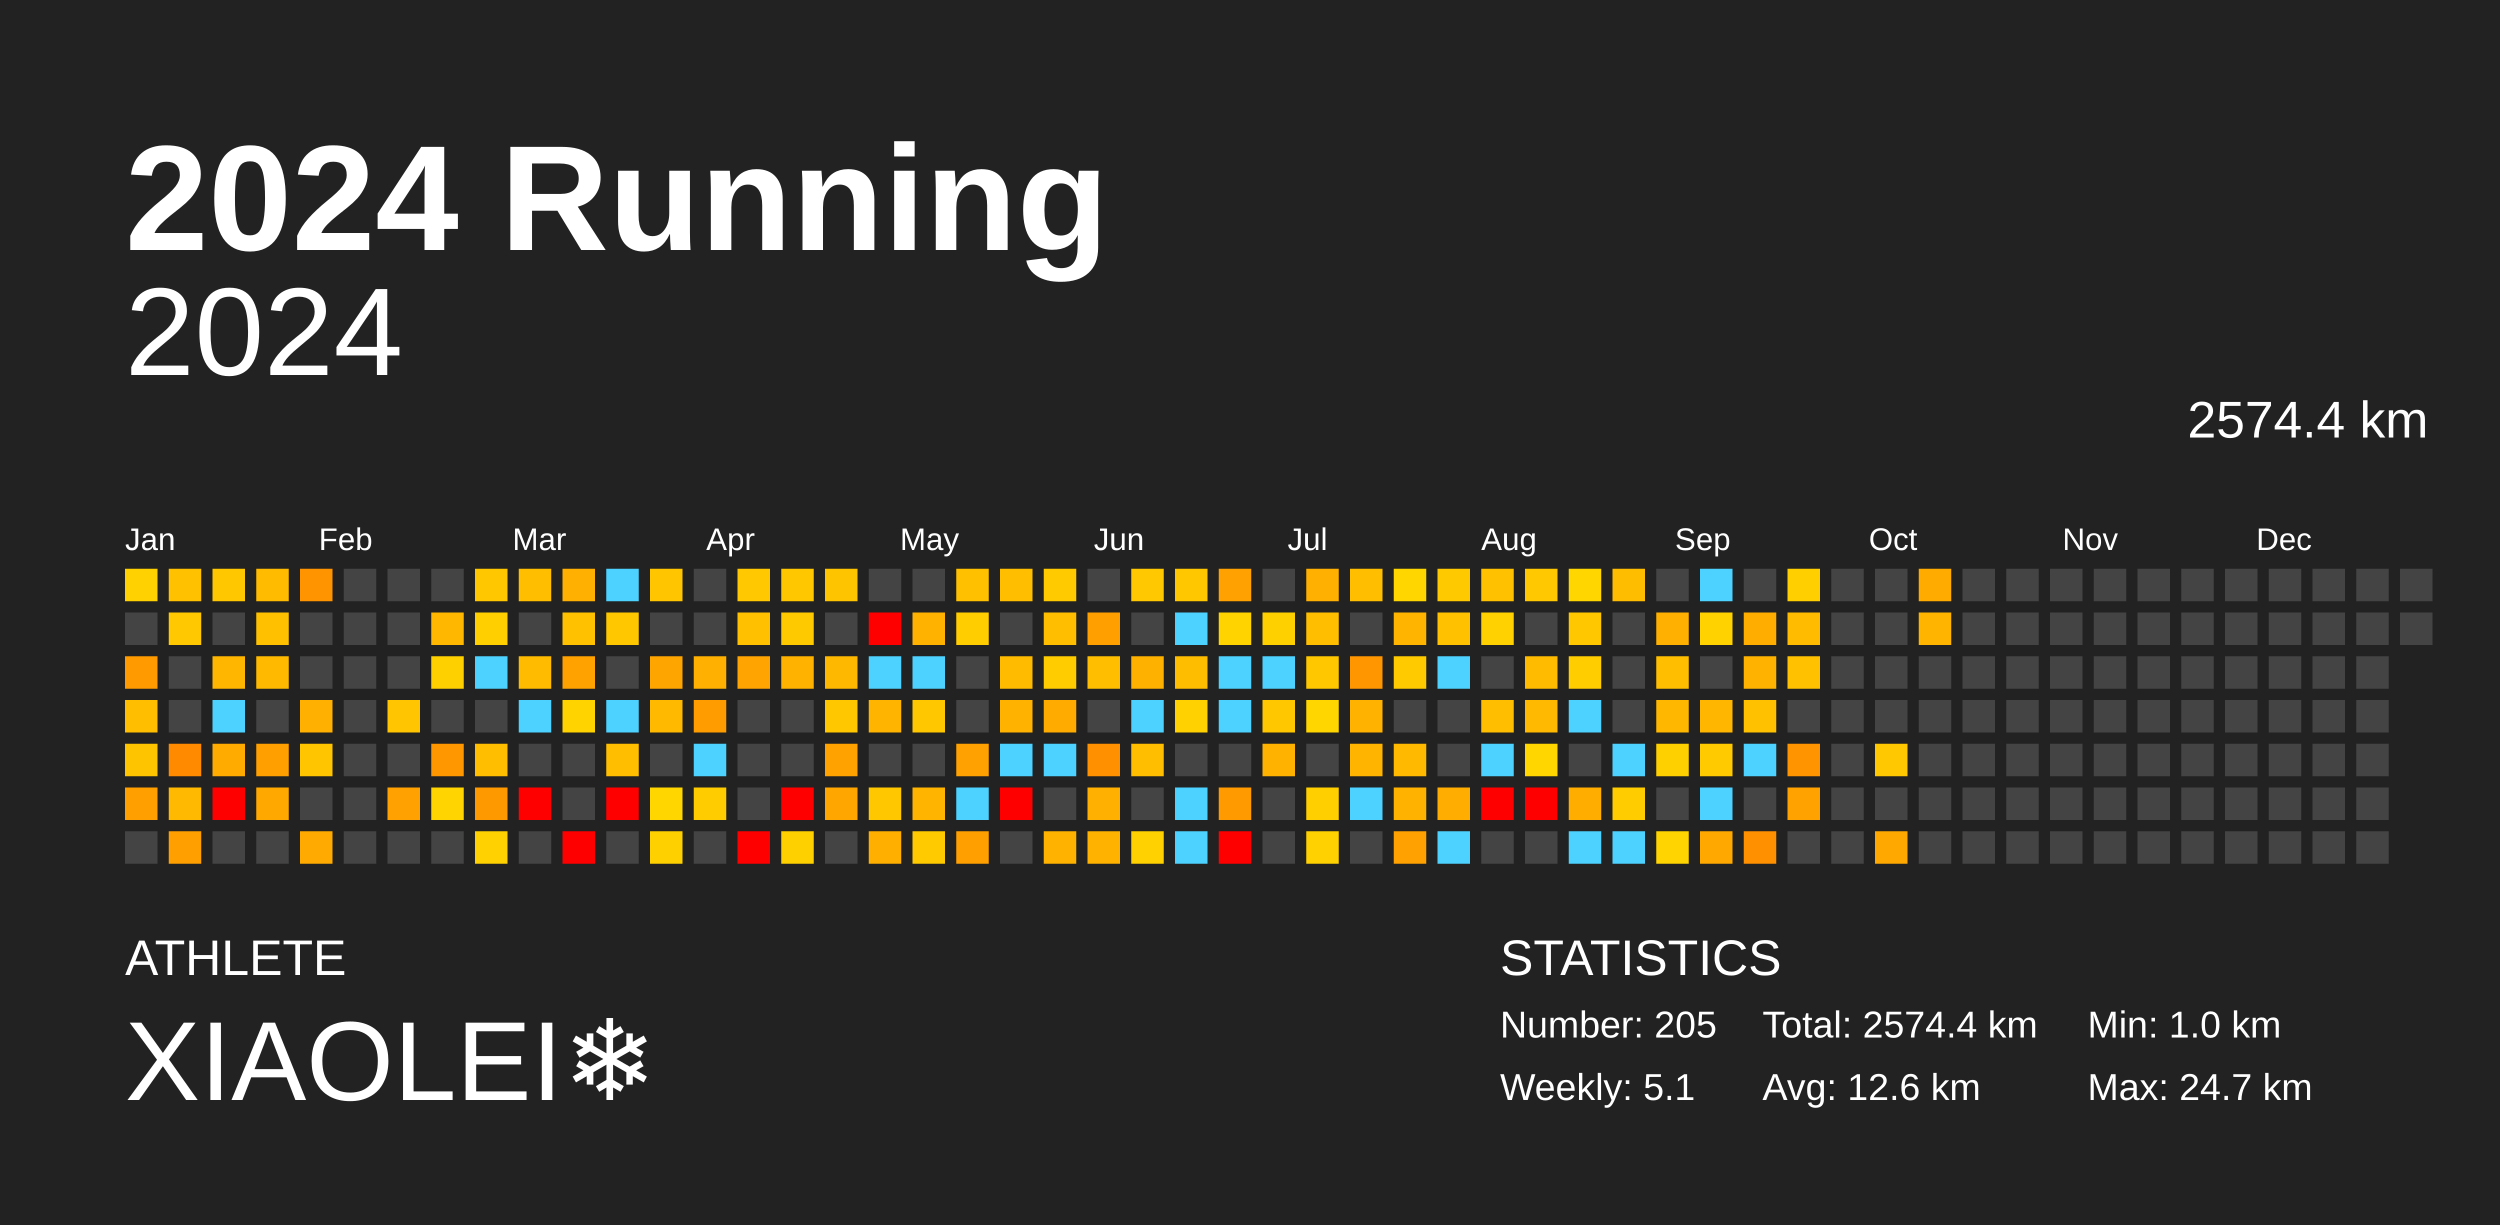
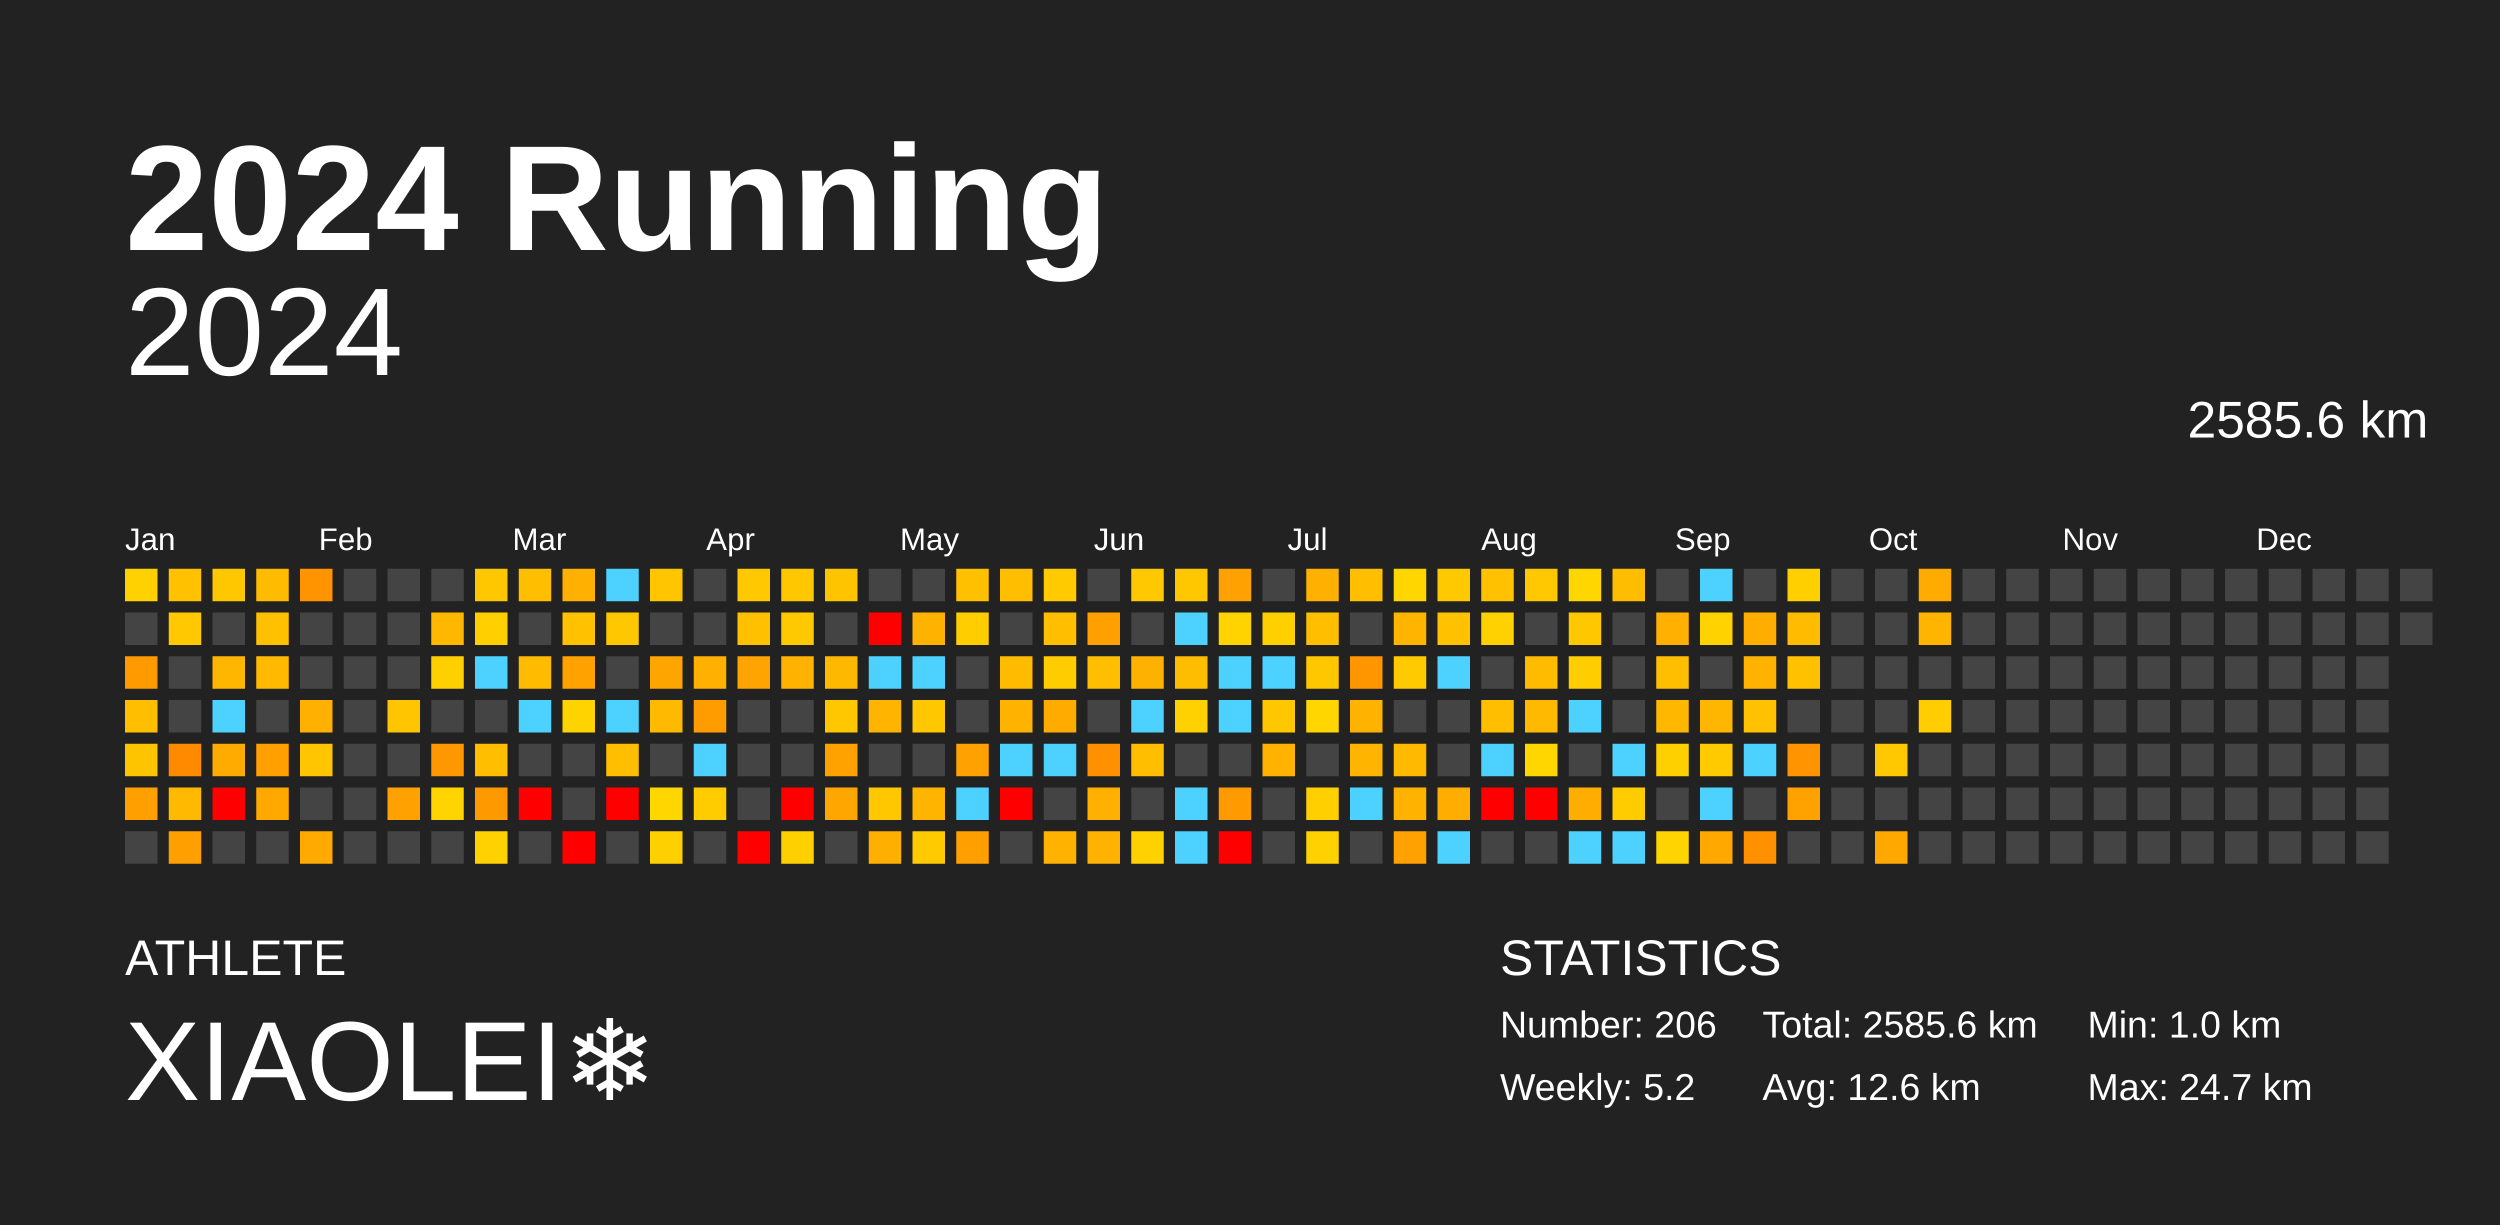
<svg xmlns="http://www.w3.org/2000/svg" baseProfile="full" height="98mm" version="1.1" viewBox="0,0,200,98" width="200mm">
  <defs />
  <rect fill="#222222" height="98" width="200" x="0" y="0" />
  <text fill="#FFFFFF" style="font-size:12px; font-family:Arial; font-weight:bold;" x="10" y="20">2024 Running</text>
  <text fill="#FFFFFF" style="font-size:4px; font-family:Arial" x="10" y="78">ATHLETE</text>
  <text fill="#FFFFFF" style="font-size:9px; font-family:Arial" x="10" y="88">XIAOLEI❄️</text>
  <text fill="#FFFFFF" style="font-size:4px; font-family:Arial" x="120" y="78">STATISTICS</text>
-   <text fill="#FFFFFF" style="font-size:3px; font-family:Arial" x="120" y="83">Number: 205</text>
-   <text fill="#FFFFFF" style="font-size:3px; font-family:Arial" x="120" y="88">Weekly: 5.1</text>
-   <text fill="#FFFFFF" style="font-size:3px; font-family:Arial" x="141" y="83">Total: 2574.4 km</text>
+   <text fill="#FFFFFF" style="font-size:3px; font-family:Arial" x="120" y="83">Number: 206</text>
+   <text fill="#FFFFFF" style="font-size:3px; font-family:Arial" x="120" y="88">Weekly: 5.2</text>
+   <text fill="#FFFFFF" style="font-size:3px; font-family:Arial" x="141" y="83">Total: 2585.6 km</text>
  <text fill="#FFFFFF" style="font-size:3px; font-family:Arial" x="141" y="88">Avg: 12.6 km</text>
  <text fill="#FFFFFF" style="font-size:3px; font-family:Arial" x="167" y="83">Min: 1.0 km</text>
  <text fill="#FFFFFF" style="font-size:3px; font-family:Arial" x="167" y="88">Max: 24.7 km</text>
  <text alignment-baseline="hanging" fill="#FFFFFF" style="font-size:10.0px; font-family:Arial;" x="10" y="30">2024</text>
-   <text alignment-baseline="hanging" fill="#FFFFFF" style="font-size:4.125px; font-family:Arial;" x="175" y="35">2574.4 km</text>
+   <text alignment-baseline="hanging" fill="#FFFFFF" style="font-size:4.125px; font-family:Arial;" x="175" y="35">2585.6 km</text>
  <text fill="#FFFFFF" style="font-size:2.5px; font-family:Arial" x="10.0" y="44">Jan</text>
  <text fill="#FFFFFF" style="font-size:2.5px; font-family:Arial" x="25.5" y="44">Feb</text>
  <text fill="#FFFFFF" style="font-size:2.5px; font-family:Arial" x="41.0" y="44">Mar</text>
  <text fill="#FFFFFF" style="font-size:2.5px; font-family:Arial" x="56.5" y="44">Apr</text>
  <text fill="#FFFFFF" style="font-size:2.5px; font-family:Arial" x="72.0" y="44">May</text>
  <text fill="#FFFFFF" style="font-size:2.5px; font-family:Arial" x="87.5" y="44">Jun</text>
  <text fill="#FFFFFF" style="font-size:2.5px; font-family:Arial" x="103.0" y="44">Jul</text>
  <text fill="#FFFFFF" style="font-size:2.5px; font-family:Arial" x="118.5" y="44">Aug</text>
  <text fill="#FFFFFF" style="font-size:2.5px; font-family:Arial" x="134.0" y="44">Sep</text>
  <text fill="#FFFFFF" style="font-size:2.5px; font-family:Arial" x="149.5" y="44">Oct</text>
  <text fill="#FFFFFF" style="font-size:2.5px; font-family:Arial" x="165.0" y="44">Nov</text>
  <text fill="#FFFFFF" style="font-size:2.5px; font-family:Arial" x="180.5" y="44">Dec</text>
  <rect fill="#ffd100" height="2.6" width="2.6" x="10.0" y="45.5" />
  <rect fill="#444444" height="2.6" width="2.6" x="10.0" y="49.0" />
  <rect fill="#ff9a00" height="2.6" width="2.6" x="10.0" y="52.5" />
  <rect fill="#ffbf00" height="2.6" width="2.6" x="10.0" y="56.0" />
  <rect fill="#ffc400" height="2.6" width="2.6" x="10.0" y="59.5" />
  <rect fill="#ff9f00" height="2.6" width="2.6" x="10.0" y="63.0" />
  <rect fill="#444444" height="2.6" width="2.6" x="10.0" y="66.5" />
  <rect fill="#ffc100" height="2.6" width="2.6" x="13.5" y="45.5" />
  <rect fill="#ffc800" height="2.6" width="2.6" x="13.5" y="49.0" />
  <rect fill="#444444" height="2.6" width="2.6" x="13.5" y="52.5" />
  <rect fill="#444444" height="2.6" width="2.6" x="13.5" y="56.0" />
  <rect fill="#ff8a00" height="2.6" width="2.6" x="13.5" y="59.5" />
  <rect fill="#ffb900" height="2.6" width="2.6" x="13.5" y="63.0" />
  <rect fill="#ffa000" height="2.6" width="2.6" x="13.5" y="66.5" />
  <rect fill="#ffc700" height="2.6" width="2.6" x="17.0" y="45.5" />
  <rect fill="#444444" height="2.6" width="2.6" x="17.0" y="49.0" />
  <rect fill="#ffb600" height="2.6" width="2.6" x="17.0" y="52.5" />
  <rect fill="#4dd2ff" height="2.6" width="2.6" x="17.0" y="56.0" />
  <rect fill="#ffab00" height="2.6" width="2.6" x="17.0" y="59.5" />
  <rect fill="red" height="2.6" width="2.6" x="17.0" y="63.0" />
  <rect fill="#444444" height="2.6" width="2.6" x="17.0" y="66.5" />
  <rect fill="#ffbb00" height="2.6" width="2.6" x="20.5" y="45.5" />
  <rect fill="#ffc000" height="2.6" width="2.6" x="20.5" y="49.0" />
  <rect fill="#ffba00" height="2.6" width="2.6" x="20.5" y="52.5" />
  <rect fill="#444444" height="2.6" width="2.6" x="20.5" y="56.0" />
  <rect fill="#ffa000" height="2.6" width="2.6" x="20.5" y="59.5" />
  <rect fill="#ffa900" height="2.6" width="2.6" x="20.5" y="63.0" />
  <rect fill="#444444" height="2.6" width="2.6" x="20.5" y="66.5" />
  <rect fill="#ff9400" height="2.6" width="2.6" x="24.0" y="45.5" />
  <rect fill="#444444" height="2.6" width="2.6" x="24.0" y="49.0" />
  <rect fill="#444444" height="2.6" width="2.6" x="24.0" y="52.5" />
  <rect fill="#ffb000" height="2.6" width="2.6" x="24.0" y="56.0" />
  <rect fill="#ffc600" height="2.6" width="2.6" x="24.0" y="59.5" />
  <rect fill="#444444" height="2.6" width="2.6" x="24.0" y="63.0" />
  <rect fill="#ffaa00" height="2.6" width="2.6" x="24.0" y="66.5" />
  <rect fill="#444444" height="2.6" width="2.6" x="27.5" y="45.5" />
  <rect fill="#444444" height="2.6" width="2.6" x="27.5" y="49.0" />
  <rect fill="#444444" height="2.6" width="2.6" x="27.5" y="52.5" />
  <rect fill="#444444" height="2.6" width="2.6" x="27.5" y="56.0" />
  <rect fill="#444444" height="2.6" width="2.6" x="27.5" y="59.5" />
  <rect fill="#444444" height="2.6" width="2.6" x="27.5" y="63.0" />
  <rect fill="#444444" height="2.6" width="2.6" x="27.5" y="66.5" />
  <rect fill="#444444" height="2.6" width="2.6" x="31.0" y="45.5" />
  <rect fill="#444444" height="2.6" width="2.6" x="31.0" y="49.0" />
  <rect fill="#444444" height="2.6" width="2.6" x="31.0" y="52.5" />
  <rect fill="#ffc500" height="2.6" width="2.6" x="31.0" y="56.0" />
  <rect fill="#444444" height="2.6" width="2.6" x="31.0" y="59.5" />
  <rect fill="#ffa100" height="2.6" width="2.6" x="31.0" y="63.0" />
  <rect fill="#444444" height="2.6" width="2.6" x="31.0" y="66.5" />
  <rect fill="#444444" height="2.6" width="2.6" x="34.5" y="45.5" />
  <rect fill="#ffb700" height="2.6" width="2.6" x="34.5" y="49.0" />
  <rect fill="#ffd000" height="2.6" width="2.6" x="34.5" y="52.5" />
  <rect fill="#444444" height="2.6" width="2.6" x="34.5" y="56.0" />
  <rect fill="#ff9800" height="2.6" width="2.6" x="34.5" y="59.5" />
  <rect fill="#ffd400" height="2.6" width="2.6" x="34.5" y="63.0" />
  <rect fill="#444444" height="2.6" width="2.6" x="34.5" y="66.5" />
  <rect fill="#ffc700" height="2.6" width="2.6" x="38.0" y="45.5" />
  <rect fill="#ffcf00" height="2.6" width="2.6" x="38.0" y="49.0" />
  <rect fill="#4dd2ff" height="2.6" width="2.6" x="38.0" y="52.5" />
  <rect fill="#444444" height="2.6" width="2.6" x="38.0" y="56.0" />
  <rect fill="#ffbe00" height="2.6" width="2.6" x="38.0" y="59.5" />
  <rect fill="#ff9900" height="2.6" width="2.6" x="38.0" y="63.0" />
  <rect fill="#ffd100" height="2.6" width="2.6" x="38.0" y="66.5" />
  <rect fill="#ffbf00" height="2.6" width="2.6" x="41.5" y="45.5" />
  <rect fill="#444444" height="2.6" width="2.6" x="41.5" y="49.0" />
  <rect fill="#ffbb00" height="2.6" width="2.6" x="41.5" y="52.5" />
  <rect fill="#4dd2ff" height="2.6" width="2.6" x="41.5" y="56.0" />
  <rect fill="#444444" height="2.6" width="2.6" x="41.5" y="59.5" />
  <rect fill="red" height="2.6" width="2.6" x="41.5" y="63.0" />
  <rect fill="#444444" height="2.6" width="2.6" x="41.5" y="66.5" />
  <rect fill="#ffb000" height="2.6" width="2.6" x="45.0" y="45.5" />
  <rect fill="#ffc100" height="2.6" width="2.6" x="45.0" y="49.0" />
  <rect fill="#ffa200" height="2.6" width="2.6" x="45.0" y="52.5" />
  <rect fill="#ffd300" height="2.6" width="2.6" x="45.0" y="56.0" />
  <rect fill="#444444" height="2.6" width="2.6" x="45.0" y="59.5" />
  <rect fill="#444444" height="2.6" width="2.6" x="45.0" y="63.0" />
  <rect fill="red" height="2.6" width="2.6" x="45.0" y="66.5" />
  <rect fill="#4dd2ff" height="2.6" width="2.6" x="48.5" y="45.5" />
  <rect fill="#ffc700" height="2.6" width="2.6" x="48.5" y="49.0" />
  <rect fill="#444444" height="2.6" width="2.6" x="48.5" y="52.5" />
  <rect fill="#4dd2ff" height="2.6" width="2.6" x="48.5" y="56.0" />
  <rect fill="#ffbf00" height="2.6" width="2.6" x="48.5" y="59.5" />
  <rect fill="red" height="2.6" width="2.6" x="48.5" y="63.0" />
  <rect fill="#444444" height="2.6" width="2.6" x="48.5" y="66.5" />
  <rect fill="#ffc600" height="2.6" width="2.6" x="52.0" y="45.5" />
  <rect fill="#444444" height="2.6" width="2.6" x="52.0" y="49.0" />
  <rect fill="#ffa500" height="2.6" width="2.6" x="52.0" y="52.5" />
  <rect fill="#ffba00" height="2.6" width="2.6" x="52.0" y="56.0" />
  <rect fill="#444444" height="2.6" width="2.6" x="52.0" y="59.5" />
  <rect fill="#ffd600" height="2.6" width="2.6" x="52.0" y="63.0" />
  <rect fill="#ffd000" height="2.6" width="2.6" x="52.0" y="66.5" />
  <rect fill="#444444" height="2.6" width="2.6" x="55.5" y="45.5" />
  <rect fill="#444444" height="2.6" width="2.6" x="55.5" y="49.0" />
  <rect fill="#ffb000" height="2.6" width="2.6" x="55.5" y="52.5" />
  <rect fill="#ff9d00" height="2.6" width="2.6" x="55.5" y="56.0" />
  <rect fill="#4dd2ff" height="2.6" width="2.6" x="55.5" y="59.5" />
  <rect fill="#ffcc00" height="2.6" width="2.6" x="55.5" y="63.0" />
  <rect fill="#444444" height="2.6" width="2.6" x="55.5" y="66.5" />
  <rect fill="#ffc800" height="2.6" width="2.6" x="59.0" y="45.5" />
  <rect fill="#ffc000" height="2.6" width="2.6" x="59.0" y="49.0" />
  <rect fill="#ffa400" height="2.6" width="2.6" x="59.0" y="52.5" />
  <rect fill="#444444" height="2.6" width="2.6" x="59.0" y="56.0" />
  <rect fill="#444444" height="2.6" width="2.6" x="59.0" y="59.5" />
  <rect fill="#444444" height="2.6" width="2.6" x="59.0" y="63.0" />
  <rect fill="red" height="2.6" width="2.6" x="59.0" y="66.5" />
  <rect fill="#ffc700" height="2.6" width="2.6" x="62.5" y="45.5" />
  <rect fill="#ffc900" height="2.6" width="2.6" x="62.5" y="49.0" />
  <rect fill="#ffb200" height="2.6" width="2.6" x="62.5" y="52.5" />
  <rect fill="#444444" height="2.6" width="2.6" x="62.5" y="56.0" />
  <rect fill="#444444" height="2.6" width="2.6" x="62.5" y="59.5" />
  <rect fill="red" height="2.6" width="2.6" x="62.5" y="63.0" />
  <rect fill="#ffd000" height="2.6" width="2.6" x="62.5" y="66.5" />
  <rect fill="#ffc400" height="2.6" width="2.6" x="66.0" y="45.5" />
  <rect fill="#444444" height="2.6" width="2.6" x="66.0" y="49.0" />
  <rect fill="#ffb800" height="2.6" width="2.6" x="66.0" y="52.5" />
  <rect fill="#ffc700" height="2.6" width="2.6" x="66.0" y="56.0" />
  <rect fill="#ffa200" height="2.6" width="2.6" x="66.0" y="59.5" />
  <rect fill="#ffa700" height="2.6" width="2.6" x="66.0" y="63.0" />
  <rect fill="#444444" height="2.6" width="2.6" x="66.0" y="66.5" />
  <rect fill="#444444" height="2.6" width="2.6" x="69.5" y="45.5" />
  <rect fill="red" height="2.6" width="2.6" x="69.5" y="49.0" />
  <rect fill="#4dd2ff" height="2.6" width="2.6" x="69.5" y="52.5" />
  <rect fill="#ffb400" height="2.6" width="2.6" x="69.5" y="56.0" />
  <rect fill="#444444" height="2.6" width="2.6" x="69.5" y="59.5" />
  <rect fill="#ffc700" height="2.6" width="2.6" x="69.5" y="63.0" />
  <rect fill="#ffaf00" height="2.6" width="2.6" x="69.5" y="66.5" />
  <rect fill="#444444" height="2.6" width="2.6" x="73.0" y="45.5" />
  <rect fill="#ffb200" height="2.6" width="2.6" x="73.0" y="49.0" />
  <rect fill="#4dd2ff" height="2.6" width="2.6" x="73.0" y="52.5" />
  <rect fill="#ffc700" height="2.6" width="2.6" x="73.0" y="56.0" />
  <rect fill="#444444" height="2.6" width="2.6" x="73.0" y="59.5" />
  <rect fill="#ffb400" height="2.6" width="2.6" x="73.0" y="63.0" />
  <rect fill="#ffcb00" height="2.6" width="2.6" x="73.0" y="66.5" />
  <rect fill="#ffc000" height="2.6" width="2.6" x="76.5" y="45.5" />
  <rect fill="#ffcd00" height="2.6" width="2.6" x="76.5" y="49.0" />
  <rect fill="#444444" height="2.6" width="2.6" x="76.5" y="52.5" />
  <rect fill="#444444" height="2.6" width="2.6" x="76.5" y="56.0" />
  <rect fill="#ffa100" height="2.6" width="2.6" x="76.5" y="59.5" />
  <rect fill="#4dd2ff" height="2.6" width="2.6" x="76.5" y="63.0" />
  <rect fill="#ff9f00" height="2.6" width="2.6" x="76.5" y="66.5" />
  <rect fill="#ffbf00" height="2.6" width="2.6" x="80.0" y="45.5" />
  <rect fill="#444444" height="2.6" width="2.6" x="80.0" y="49.0" />
  <rect fill="#ffbb00" height="2.6" width="2.6" x="80.0" y="52.5" />
  <rect fill="#ffb200" height="2.6" width="2.6" x="80.0" y="56.0" />
  <rect fill="#4dd2ff" height="2.6" width="2.6" x="80.0" y="59.5" />
  <rect fill="red" height="2.6" width="2.6" x="80.0" y="63.0" />
  <rect fill="#444444" height="2.6" width="2.6" x="80.0" y="66.5" />
  <rect fill="#ffca00" height="2.6" width="2.6" x="83.5" y="45.5" />
  <rect fill="#ffbf00" height="2.6" width="2.6" x="83.5" y="49.0" />
  <rect fill="#ffcc00" height="2.6" width="2.6" x="83.5" y="52.5" />
  <rect fill="#ffab00" height="2.6" width="2.6" x="83.5" y="56.0" />
  <rect fill="#4dd2ff" height="2.6" width="2.6" x="83.5" y="59.5" />
  <rect fill="#444444" height="2.6" width="2.6" x="83.5" y="63.0" />
  <rect fill="#ffb200" height="2.6" width="2.6" x="83.5" y="66.5" />
  <rect fill="#444444" height="2.6" width="2.6" x="87.0" y="45.5" />
  <rect fill="#ffa000" height="2.6" width="2.6" x="87.0" y="49.0" />
  <rect fill="#ffbf00" height="2.6" width="2.6" x="87.0" y="52.5" />
  <rect fill="#444444" height="2.6" width="2.6" x="87.0" y="56.0" />
  <rect fill="#ff9100" height="2.6" width="2.6" x="87.0" y="59.5" />
  <rect fill="#ffb000" height="2.6" width="2.6" x="87.0" y="63.0" />
  <rect fill="#ffb200" height="2.6" width="2.6" x="87.0" y="66.5" />
  <rect fill="#ffc800" height="2.6" width="2.6" x="90.5" y="45.5" />
  <rect fill="#444444" height="2.6" width="2.6" x="90.5" y="49.0" />
  <rect fill="#ffb100" height="2.6" width="2.6" x="90.5" y="52.5" />
  <rect fill="#4dd2ff" height="2.6" width="2.6" x="90.5" y="56.0" />
  <rect fill="#ffbf00" height="2.6" width="2.6" x="90.5" y="59.5" />
  <rect fill="#444444" height="2.6" width="2.6" x="90.5" y="63.0" />
  <rect fill="#ffd100" height="2.6" width="2.6" x="90.5" y="66.5" />
  <rect fill="#ffc700" height="2.6" width="2.6" x="94.0" y="45.5" />
  <rect fill="#4dd2ff" height="2.6" width="2.6" x="94.0" y="49.0" />
  <rect fill="#ffbd00" height="2.6" width="2.6" x="94.0" y="52.5" />
  <rect fill="#ffd100" height="2.6" width="2.6" x="94.0" y="56.0" />
  <rect fill="#444444" height="2.6" width="2.6" x="94.0" y="59.5" />
  <rect fill="#4dd2ff" height="2.6" width="2.6" x="94.0" y="63.0" />
  <rect fill="#4dd2ff" height="2.6" width="2.6" x="94.0" y="66.5" />
  <rect fill="#ffa100" height="2.6" width="2.6" x="97.5" y="45.5" />
  <rect fill="#ffd300" height="2.6" width="2.6" x="97.5" y="49.0" />
  <rect fill="#4dd2ff" height="2.6" width="2.6" x="97.5" y="52.5" />
  <rect fill="#4dd2ff" height="2.6" width="2.6" x="97.5" y="56.0" />
  <rect fill="#444444" height="2.6" width="2.6" x="97.5" y="59.5" />
  <rect fill="#ff9a00" height="2.6" width="2.6" x="97.5" y="63.0" />
  <rect fill="red" height="2.6" width="2.6" x="97.5" y="66.5" />
  <rect fill="#444444" height="2.6" width="2.6" x="101.0" y="45.5" />
  <rect fill="#ffd000" height="2.6" width="2.6" x="101.0" y="49.0" />
  <rect fill="#4dd2ff" height="2.6" width="2.6" x="101.0" y="52.5" />
  <rect fill="#ffc700" height="2.6" width="2.6" x="101.0" y="56.0" />
  <rect fill="#ffb300" height="2.6" width="2.6" x="101.0" y="59.5" />
  <rect fill="#444444" height="2.6" width="2.6" x="101.0" y="63.0" />
  <rect fill="#444444" height="2.6" width="2.6" x="101.0" y="66.5" />
  <rect fill="#ffb000" height="2.6" width="2.6" x="104.5" y="45.5" />
  <rect fill="#ffbf00" height="2.6" width="2.6" x="104.5" y="49.0" />
  <rect fill="#ffc700" height="2.6" width="2.6" x="104.5" y="52.5" />
  <rect fill="#ffd600" height="2.6" width="2.6" x="104.5" y="56.0" />
  <rect fill="#444444" height="2.6" width="2.6" x="104.5" y="59.5" />
  <rect fill="#ffcf00" height="2.6" width="2.6" x="104.5" y="63.0" />
  <rect fill="#ffd100" height="2.6" width="2.6" x="104.5" y="66.5" />
  <rect fill="#ffbf00" height="2.6" width="2.6" x="108.0" y="45.5" />
  <rect fill="#444444" height="2.6" width="2.6" x="108.0" y="49.0" />
  <rect fill="#ff9600" height="2.6" width="2.6" x="108.0" y="52.5" />
  <rect fill="#ffb200" height="2.6" width="2.6" x="108.0" y="56.0" />
  <rect fill="#ffb500" height="2.6" width="2.6" x="108.0" y="59.5" />
  <rect fill="#4dd2ff" height="2.6" width="2.6" x="108.0" y="63.0" />
  <rect fill="#444444" height="2.6" width="2.6" x="108.0" y="66.5" />
  <rect fill="#ffd600" height="2.6" width="2.6" x="111.5" y="45.5" />
  <rect fill="#ffb500" height="2.6" width="2.6" x="111.5" y="49.0" />
  <rect fill="#ffca00" height="2.6" width="2.6" x="111.5" y="52.5" />
  <rect fill="#444444" height="2.6" width="2.6" x="111.5" y="56.0" />
  <rect fill="#ffba00" height="2.6" width="2.6" x="111.5" y="59.5" />
  <rect fill="#ffb200" height="2.6" width="2.6" x="111.5" y="63.0" />
  <rect fill="#ffa100" height="2.6" width="2.6" x="111.5" y="66.5" />
  <rect fill="#ffc900" height="2.6" width="2.6" x="115.0" y="45.5" />
  <rect fill="#ffc100" height="2.6" width="2.6" x="115.0" y="49.0" />
  <rect fill="#4dd2ff" height="2.6" width="2.6" x="115.0" y="52.5" />
  <rect fill="#444444" height="2.6" width="2.6" x="115.0" y="56.0" />
  <rect fill="#444444" height="2.6" width="2.6" x="115.0" y="59.5" />
  <rect fill="#ffad00" height="2.6" width="2.6" x="115.0" y="63.0" />
  <rect fill="#4dd2ff" height="2.6" width="2.6" x="115.0" y="66.5" />
  <rect fill="#ffc100" height="2.6" width="2.6" x="118.5" y="45.5" />
  <rect fill="#ffd100" height="2.6" width="2.6" x="118.5" y="49.0" />
  <rect fill="#444444" height="2.6" width="2.6" x="118.5" y="52.5" />
  <rect fill="#ffbf00" height="2.6" width="2.6" x="118.5" y="56.0" />
  <rect fill="#4dd2ff" height="2.6" width="2.6" x="118.5" y="59.5" />
  <rect fill="red" height="2.6" width="2.6" x="118.5" y="63.0" />
  <rect fill="#444444" height="2.6" width="2.6" x="118.5" y="66.5" />
  <rect fill="#ffc800" height="2.6" width="2.6" x="122.0" y="45.5" />
  <rect fill="#444444" height="2.6" width="2.6" x="122.0" y="49.0" />
  <rect fill="#ffbb00" height="2.6" width="2.6" x="122.0" y="52.5" />
  <rect fill="#ffb900" height="2.6" width="2.6" x="122.0" y="56.0" />
  <rect fill="#ffd600" height="2.6" width="2.6" x="122.0" y="59.5" />
  <rect fill="red" height="2.6" width="2.6" x="122.0" y="63.0" />
  <rect fill="#444444" height="2.6" width="2.6" x="122.0" y="66.5" />
  <rect fill="#ffd600" height="2.6" width="2.6" x="125.5" y="45.5" />
  <rect fill="#ffc700" height="2.6" width="2.6" x="125.5" y="49.0" />
  <rect fill="#ffcd00" height="2.6" width="2.6" x="125.5" y="52.5" />
  <rect fill="#4dd2ff" height="2.6" width="2.6" x="125.5" y="56.0" />
  <rect fill="#444444" height="2.6" width="2.6" x="125.5" y="59.5" />
  <rect fill="#ffae00" height="2.6" width="2.6" x="125.5" y="63.0" />
  <rect fill="#4dd2ff" height="2.6" width="2.6" x="125.5" y="66.5" />
  <rect fill="#ffbd00" height="2.6" width="2.6" x="129.0" y="45.5" />
  <rect fill="#444444" height="2.6" width="2.6" x="129.0" y="49.0" />
  <rect fill="#444444" height="2.6" width="2.6" x="129.0" y="52.5" />
  <rect fill="#444444" height="2.6" width="2.6" x="129.0" y="56.0" />
  <rect fill="#4dd2ff" height="2.6" width="2.6" x="129.0" y="59.5" />
  <rect fill="#ffcc00" height="2.6" width="2.6" x="129.0" y="63.0" />
  <rect fill="#4dd2ff" height="2.6" width="2.6" x="129.0" y="66.5" />
  <rect fill="#444444" height="2.6" width="2.6" x="132.5" y="45.5" />
  <rect fill="#ffb000" height="2.6" width="2.6" x="132.5" y="49.0" />
  <rect fill="#ffbf00" height="2.6" width="2.6" x="132.5" y="52.5" />
  <rect fill="#ffb700" height="2.6" width="2.6" x="132.5" y="56.0" />
  <rect fill="#ffd000" height="2.6" width="2.6" x="132.5" y="59.5" />
  <rect fill="#444444" height="2.6" width="2.6" x="132.5" y="63.0" />
  <rect fill="#ffd400" height="2.6" width="2.6" x="132.5" y="66.5" />
  <rect fill="#4dd2ff" height="2.6" width="2.6" x="136.0" y="45.5" />
  <rect fill="#ffd200" height="2.6" width="2.6" x="136.0" y="49.0" />
  <rect fill="#444444" height="2.6" width="2.6" x="136.0" y="52.5" />
  <rect fill="#ffb600" height="2.6" width="2.6" x="136.0" y="56.0" />
  <rect fill="#ffca00" height="2.6" width="2.6" x="136.0" y="59.5" />
  <rect fill="#4dd2ff" height="2.6" width="2.6" x="136.0" y="63.0" />
  <rect fill="#ffa900" height="2.6" width="2.6" x="136.0" y="66.5" />
  <rect fill="#444444" height="2.6" width="2.6" x="139.5" y="45.5" />
  <rect fill="#ffae00" height="2.6" width="2.6" x="139.5" y="49.0" />
  <rect fill="#ffb300" height="2.6" width="2.6" x="139.5" y="52.5" />
  <rect fill="#ffc100" height="2.6" width="2.6" x="139.5" y="56.0" />
  <rect fill="#4dd2ff" height="2.6" width="2.6" x="139.5" y="59.5" />
  <rect fill="#444444" height="2.6" width="2.6" x="139.5" y="63.0" />
  <rect fill="#ff9000" height="2.6" width="2.6" x="139.5" y="66.5" />
  <rect fill="#ffcf00" height="2.6" width="2.6" x="143.0" y="45.5" />
  <rect fill="#ffbb00" height="2.6" width="2.6" x="143.0" y="49.0" />
  <rect fill="#ffc100" height="2.6" width="2.6" x="143.0" y="52.5" />
  <rect fill="#444444" height="2.6" width="2.6" x="143.0" y="56.0" />
  <rect fill="#ff9300" height="2.6" width="2.6" x="143.0" y="59.5" />
  <rect fill="#ffa200" height="2.6" width="2.6" x="143.0" y="63.0" />
  <rect fill="#444444" height="2.6" width="2.6" x="143.0" y="66.5" />
  <rect fill="#444444" height="2.6" width="2.6" x="146.5" y="45.5" />
  <rect fill="#444444" height="2.6" width="2.6" x="146.5" y="49.0" />
  <rect fill="#444444" height="2.6" width="2.6" x="146.5" y="52.5" />
  <rect fill="#444444" height="2.6" width="2.6" x="146.5" y="56.0" />
  <rect fill="#444444" height="2.6" width="2.6" x="146.5" y="59.5" />
  <rect fill="#444444" height="2.6" width="2.6" x="146.5" y="63.0" />
  <rect fill="#444444" height="2.6" width="2.6" x="146.5" y="66.5" />
  <rect fill="#444444" height="2.6" width="2.6" x="150.0" y="45.5" />
  <rect fill="#444444" height="2.6" width="2.6" x="150.0" y="49.0" />
  <rect fill="#444444" height="2.6" width="2.6" x="150.0" y="52.5" />
  <rect fill="#444444" height="2.6" width="2.6" x="150.0" y="56.0" />
  <rect fill="#ffc800" height="2.6" width="2.6" x="150.0" y="59.5" />
  <rect fill="#444444" height="2.6" width="2.6" x="150.0" y="63.0" />
  <rect fill="#ffa900" height="2.6" width="2.6" x="150.0" y="66.5" />
  <rect fill="#ffab00" height="2.6" width="2.6" x="153.5" y="45.5" />
  <rect fill="#ffb500" height="2.6" width="2.6" x="153.5" y="49.0" />
  <rect fill="#444444" height="2.6" width="2.6" x="153.5" y="52.5" />
-   <rect fill="#444444" height="2.6" width="2.6" x="153.5" y="56.0" />
+   <rect fill="#ffcd00" height="2.6" width="2.6" x="153.5" y="56.0" />
  <rect fill="#444444" height="2.6" width="2.6" x="153.5" y="59.5" />
  <rect fill="#444444" height="2.6" width="2.6" x="153.5" y="63.0" />
  <rect fill="#444444" height="2.6" width="2.6" x="153.5" y="66.5" />
  <rect fill="#444444" height="2.6" width="2.6" x="157.0" y="45.5" />
  <rect fill="#444444" height="2.6" width="2.6" x="157.0" y="49.0" />
  <rect fill="#444444" height="2.6" width="2.6" x="157.0" y="52.5" />
  <rect fill="#444444" height="2.6" width="2.6" x="157.0" y="56.0" />
  <rect fill="#444444" height="2.6" width="2.6" x="157.0" y="59.5" />
  <rect fill="#444444" height="2.6" width="2.6" x="157.0" y="63.0" />
  <rect fill="#444444" height="2.6" width="2.6" x="157.0" y="66.5" />
  <rect fill="#444444" height="2.6" width="2.6" x="160.5" y="45.5" />
  <rect fill="#444444" height="2.6" width="2.6" x="160.5" y="49.0" />
  <rect fill="#444444" height="2.6" width="2.6" x="160.5" y="52.5" />
  <rect fill="#444444" height="2.6" width="2.6" x="160.5" y="56.0" />
  <rect fill="#444444" height="2.6" width="2.6" x="160.5" y="59.5" />
  <rect fill="#444444" height="2.6" width="2.6" x="160.5" y="63.0" />
  <rect fill="#444444" height="2.6" width="2.6" x="160.5" y="66.5" />
  <rect fill="#444444" height="2.6" width="2.6" x="164.0" y="45.5" />
  <rect fill="#444444" height="2.6" width="2.6" x="164.0" y="49.0" />
  <rect fill="#444444" height="2.6" width="2.6" x="164.0" y="52.5" />
  <rect fill="#444444" height="2.6" width="2.6" x="164.0" y="56.0" />
  <rect fill="#444444" height="2.6" width="2.6" x="164.0" y="59.5" />
  <rect fill="#444444" height="2.6" width="2.6" x="164.0" y="63.0" />
  <rect fill="#444444" height="2.6" width="2.6" x="164.0" y="66.5" />
  <rect fill="#444444" height="2.6" width="2.6" x="167.5" y="45.5" />
  <rect fill="#444444" height="2.6" width="2.6" x="167.5" y="49.0" />
  <rect fill="#444444" height="2.6" width="2.6" x="167.5" y="52.5" />
  <rect fill="#444444" height="2.6" width="2.6" x="167.5" y="56.0" />
  <rect fill="#444444" height="2.6" width="2.6" x="167.5" y="59.5" />
  <rect fill="#444444" height="2.6" width="2.6" x="167.5" y="63.0" />
  <rect fill="#444444" height="2.6" width="2.6" x="167.5" y="66.5" />
  <rect fill="#444444" height="2.6" width="2.6" x="171.0" y="45.5" />
  <rect fill="#444444" height="2.6" width="2.6" x="171.0" y="49.0" />
  <rect fill="#444444" height="2.6" width="2.6" x="171.0" y="52.5" />
  <rect fill="#444444" height="2.6" width="2.6" x="171.0" y="56.0" />
  <rect fill="#444444" height="2.6" width="2.6" x="171.0" y="59.5" />
  <rect fill="#444444" height="2.6" width="2.6" x="171.0" y="63.0" />
  <rect fill="#444444" height="2.6" width="2.6" x="171.0" y="66.5" />
  <rect fill="#444444" height="2.6" width="2.6" x="174.5" y="45.5" />
  <rect fill="#444444" height="2.6" width="2.6" x="174.5" y="49.0" />
  <rect fill="#444444" height="2.6" width="2.6" x="174.5" y="52.5" />
  <rect fill="#444444" height="2.6" width="2.6" x="174.5" y="56.0" />
  <rect fill="#444444" height="2.6" width="2.6" x="174.5" y="59.5" />
  <rect fill="#444444" height="2.6" width="2.6" x="174.5" y="63.0" />
  <rect fill="#444444" height="2.6" width="2.6" x="174.5" y="66.5" />
  <rect fill="#444444" height="2.6" width="2.6" x="178.0" y="45.5" />
  <rect fill="#444444" height="2.6" width="2.6" x="178.0" y="49.0" />
  <rect fill="#444444" height="2.6" width="2.6" x="178.0" y="52.5" />
  <rect fill="#444444" height="2.6" width="2.6" x="178.0" y="56.0" />
  <rect fill="#444444" height="2.6" width="2.6" x="178.0" y="59.5" />
  <rect fill="#444444" height="2.6" width="2.6" x="178.0" y="63.0" />
  <rect fill="#444444" height="2.6" width="2.6" x="178.0" y="66.5" />
  <rect fill="#444444" height="2.6" width="2.6" x="181.5" y="45.5" />
  <rect fill="#444444" height="2.6" width="2.6" x="181.5" y="49.0" />
  <rect fill="#444444" height="2.6" width="2.6" x="181.5" y="52.5" />
  <rect fill="#444444" height="2.6" width="2.6" x="181.5" y="56.0" />
  <rect fill="#444444" height="2.6" width="2.6" x="181.5" y="59.5" />
  <rect fill="#444444" height="2.6" width="2.6" x="181.5" y="63.0" />
  <rect fill="#444444" height="2.6" width="2.6" x="181.5" y="66.5" />
  <rect fill="#444444" height="2.6" width="2.6" x="185.0" y="45.5" />
  <rect fill="#444444" height="2.6" width="2.6" x="185.0" y="49.0" />
  <rect fill="#444444" height="2.6" width="2.6" x="185.0" y="52.5" />
  <rect fill="#444444" height="2.6" width="2.6" x="185.0" y="56.0" />
  <rect fill="#444444" height="2.6" width="2.6" x="185.0" y="59.5" />
  <rect fill="#444444" height="2.6" width="2.6" x="185.0" y="63.0" />
  <rect fill="#444444" height="2.6" width="2.6" x="185.0" y="66.5" />
  <rect fill="#444444" height="2.6" width="2.6" x="188.5" y="45.5" />
  <rect fill="#444444" height="2.6" width="2.6" x="188.5" y="49.0" />
  <rect fill="#444444" height="2.6" width="2.6" x="188.5" y="52.5" />
  <rect fill="#444444" height="2.6" width="2.6" x="188.5" y="56.0" />
  <rect fill="#444444" height="2.6" width="2.6" x="188.5" y="59.5" />
  <rect fill="#444444" height="2.6" width="2.6" x="188.5" y="63.0" />
  <rect fill="#444444" height="2.6" width="2.6" x="188.5" y="66.5" />
  <rect fill="#444444" height="2.6" width="2.6" x="192.0" y="45.5" />
  <rect fill="#444444" height="2.6" width="2.6" x="192.0" y="49.0" />
</svg>
